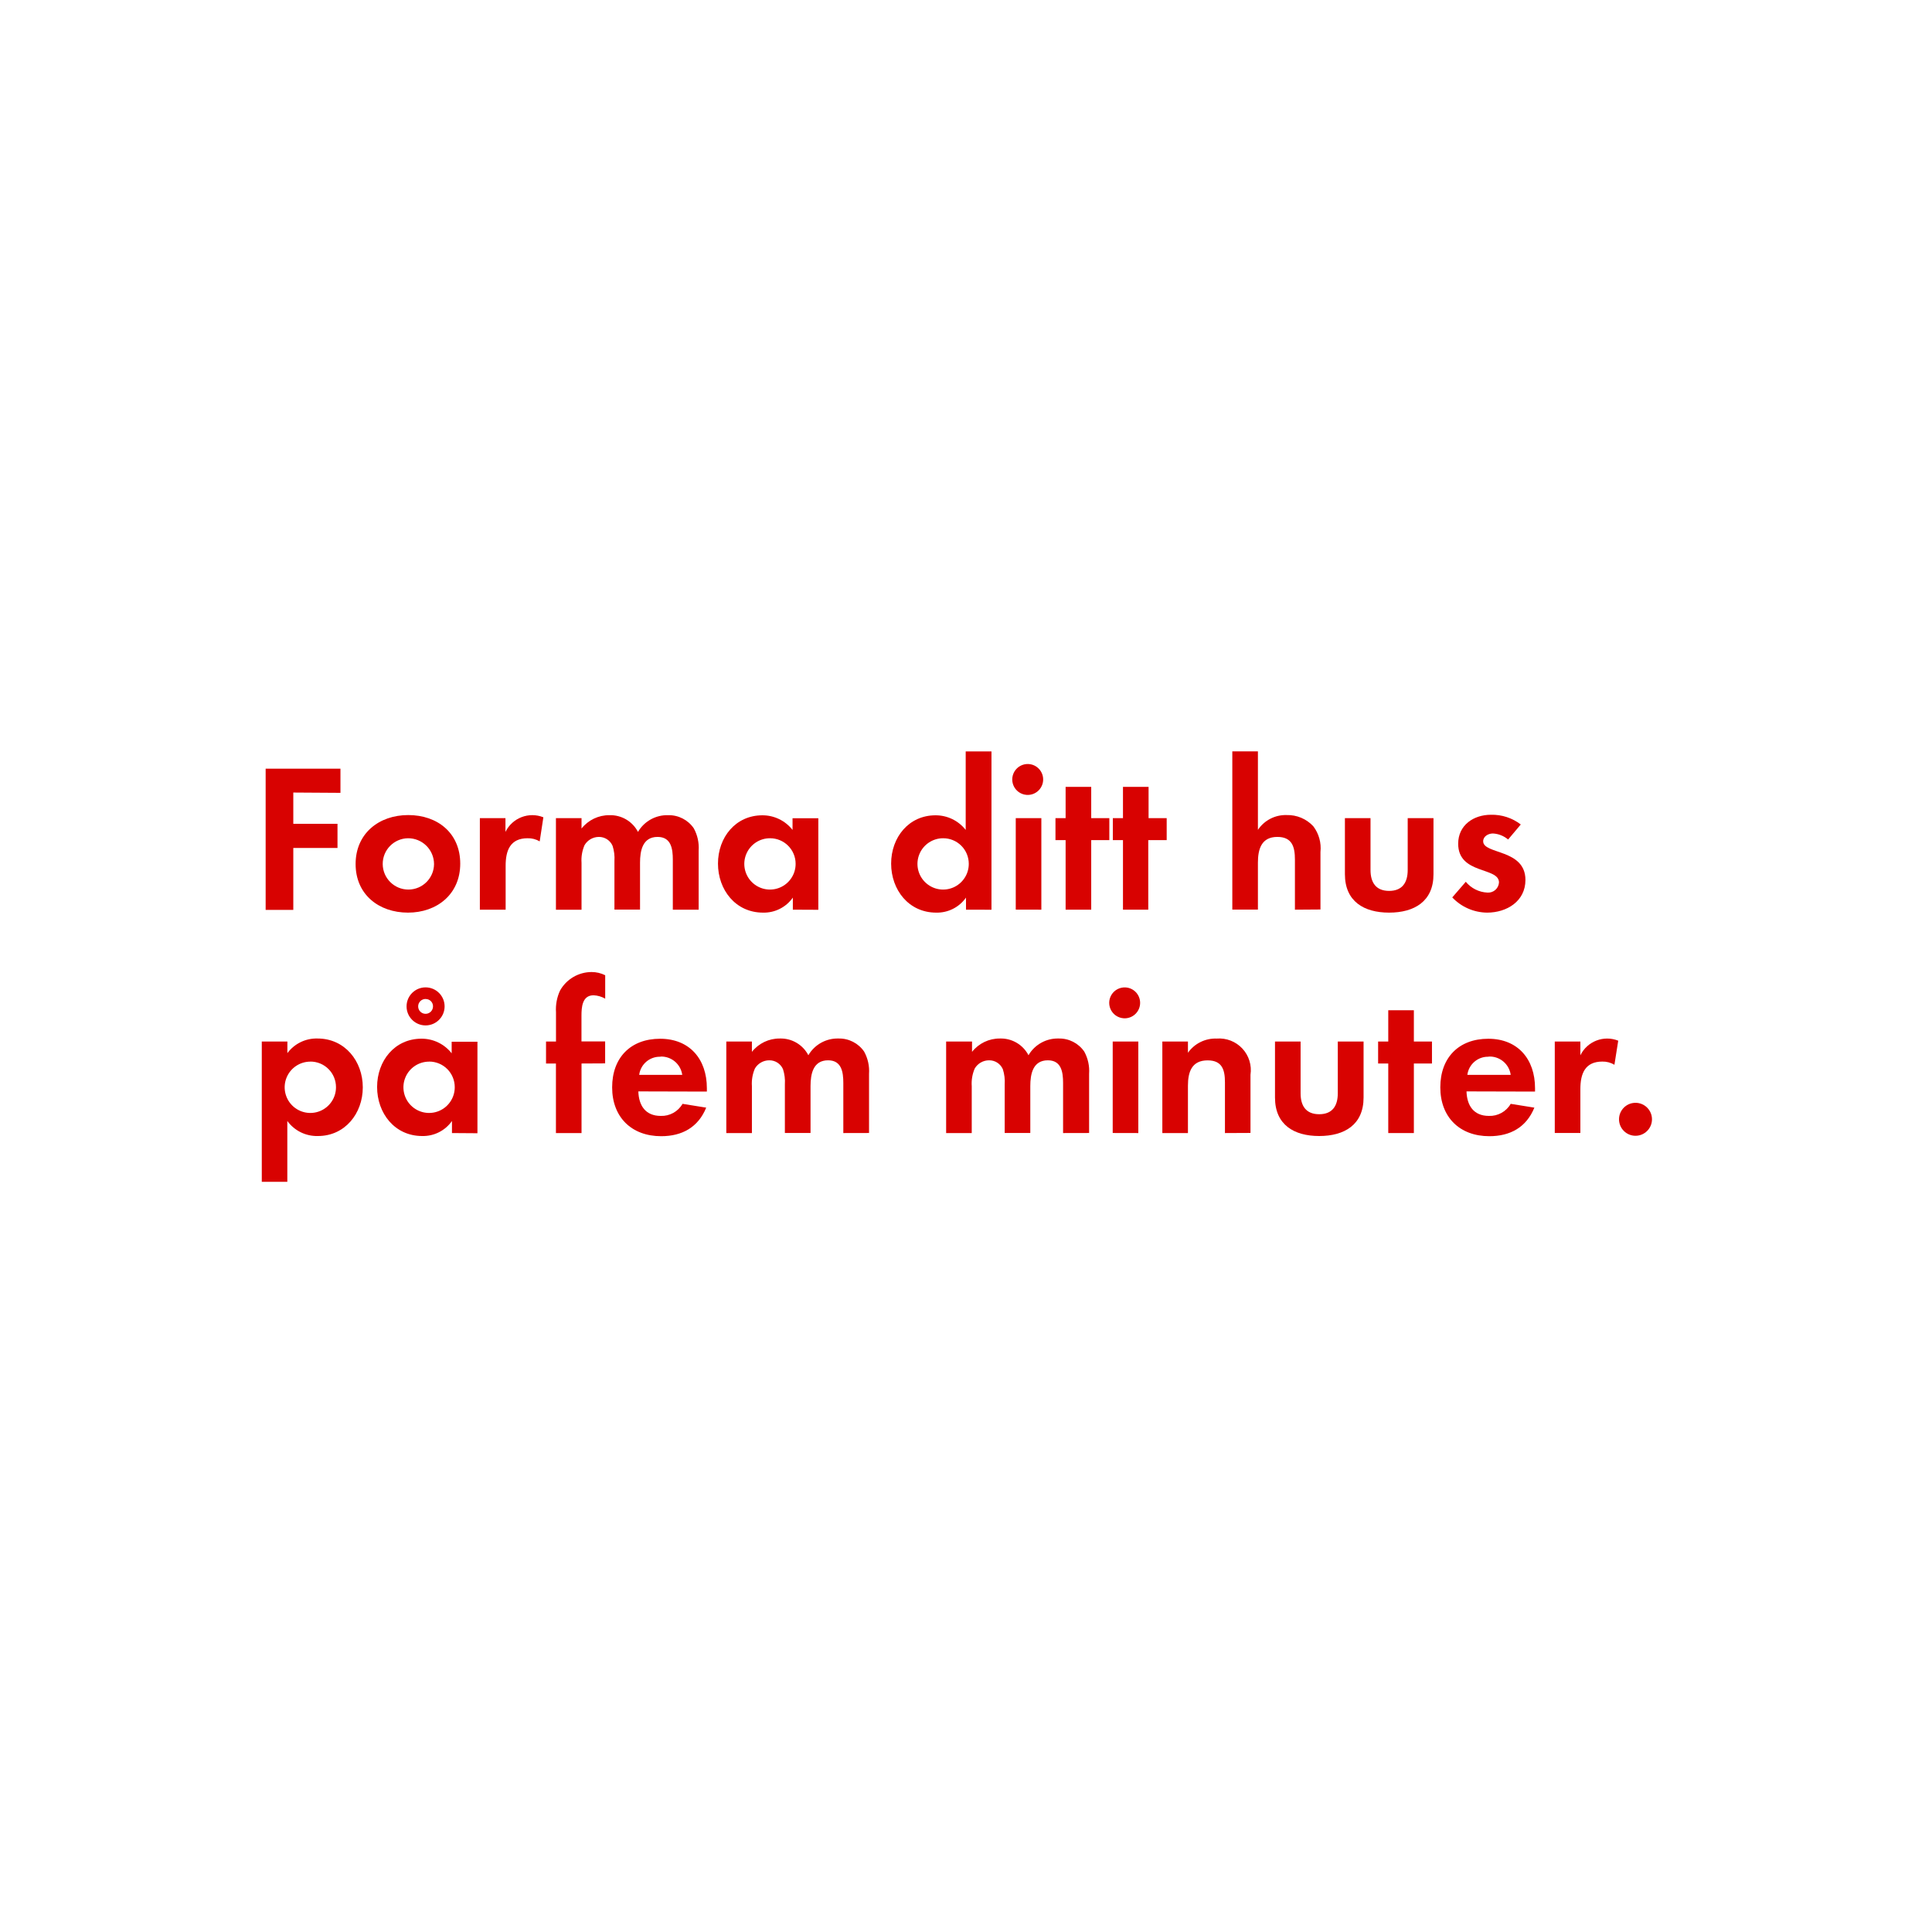
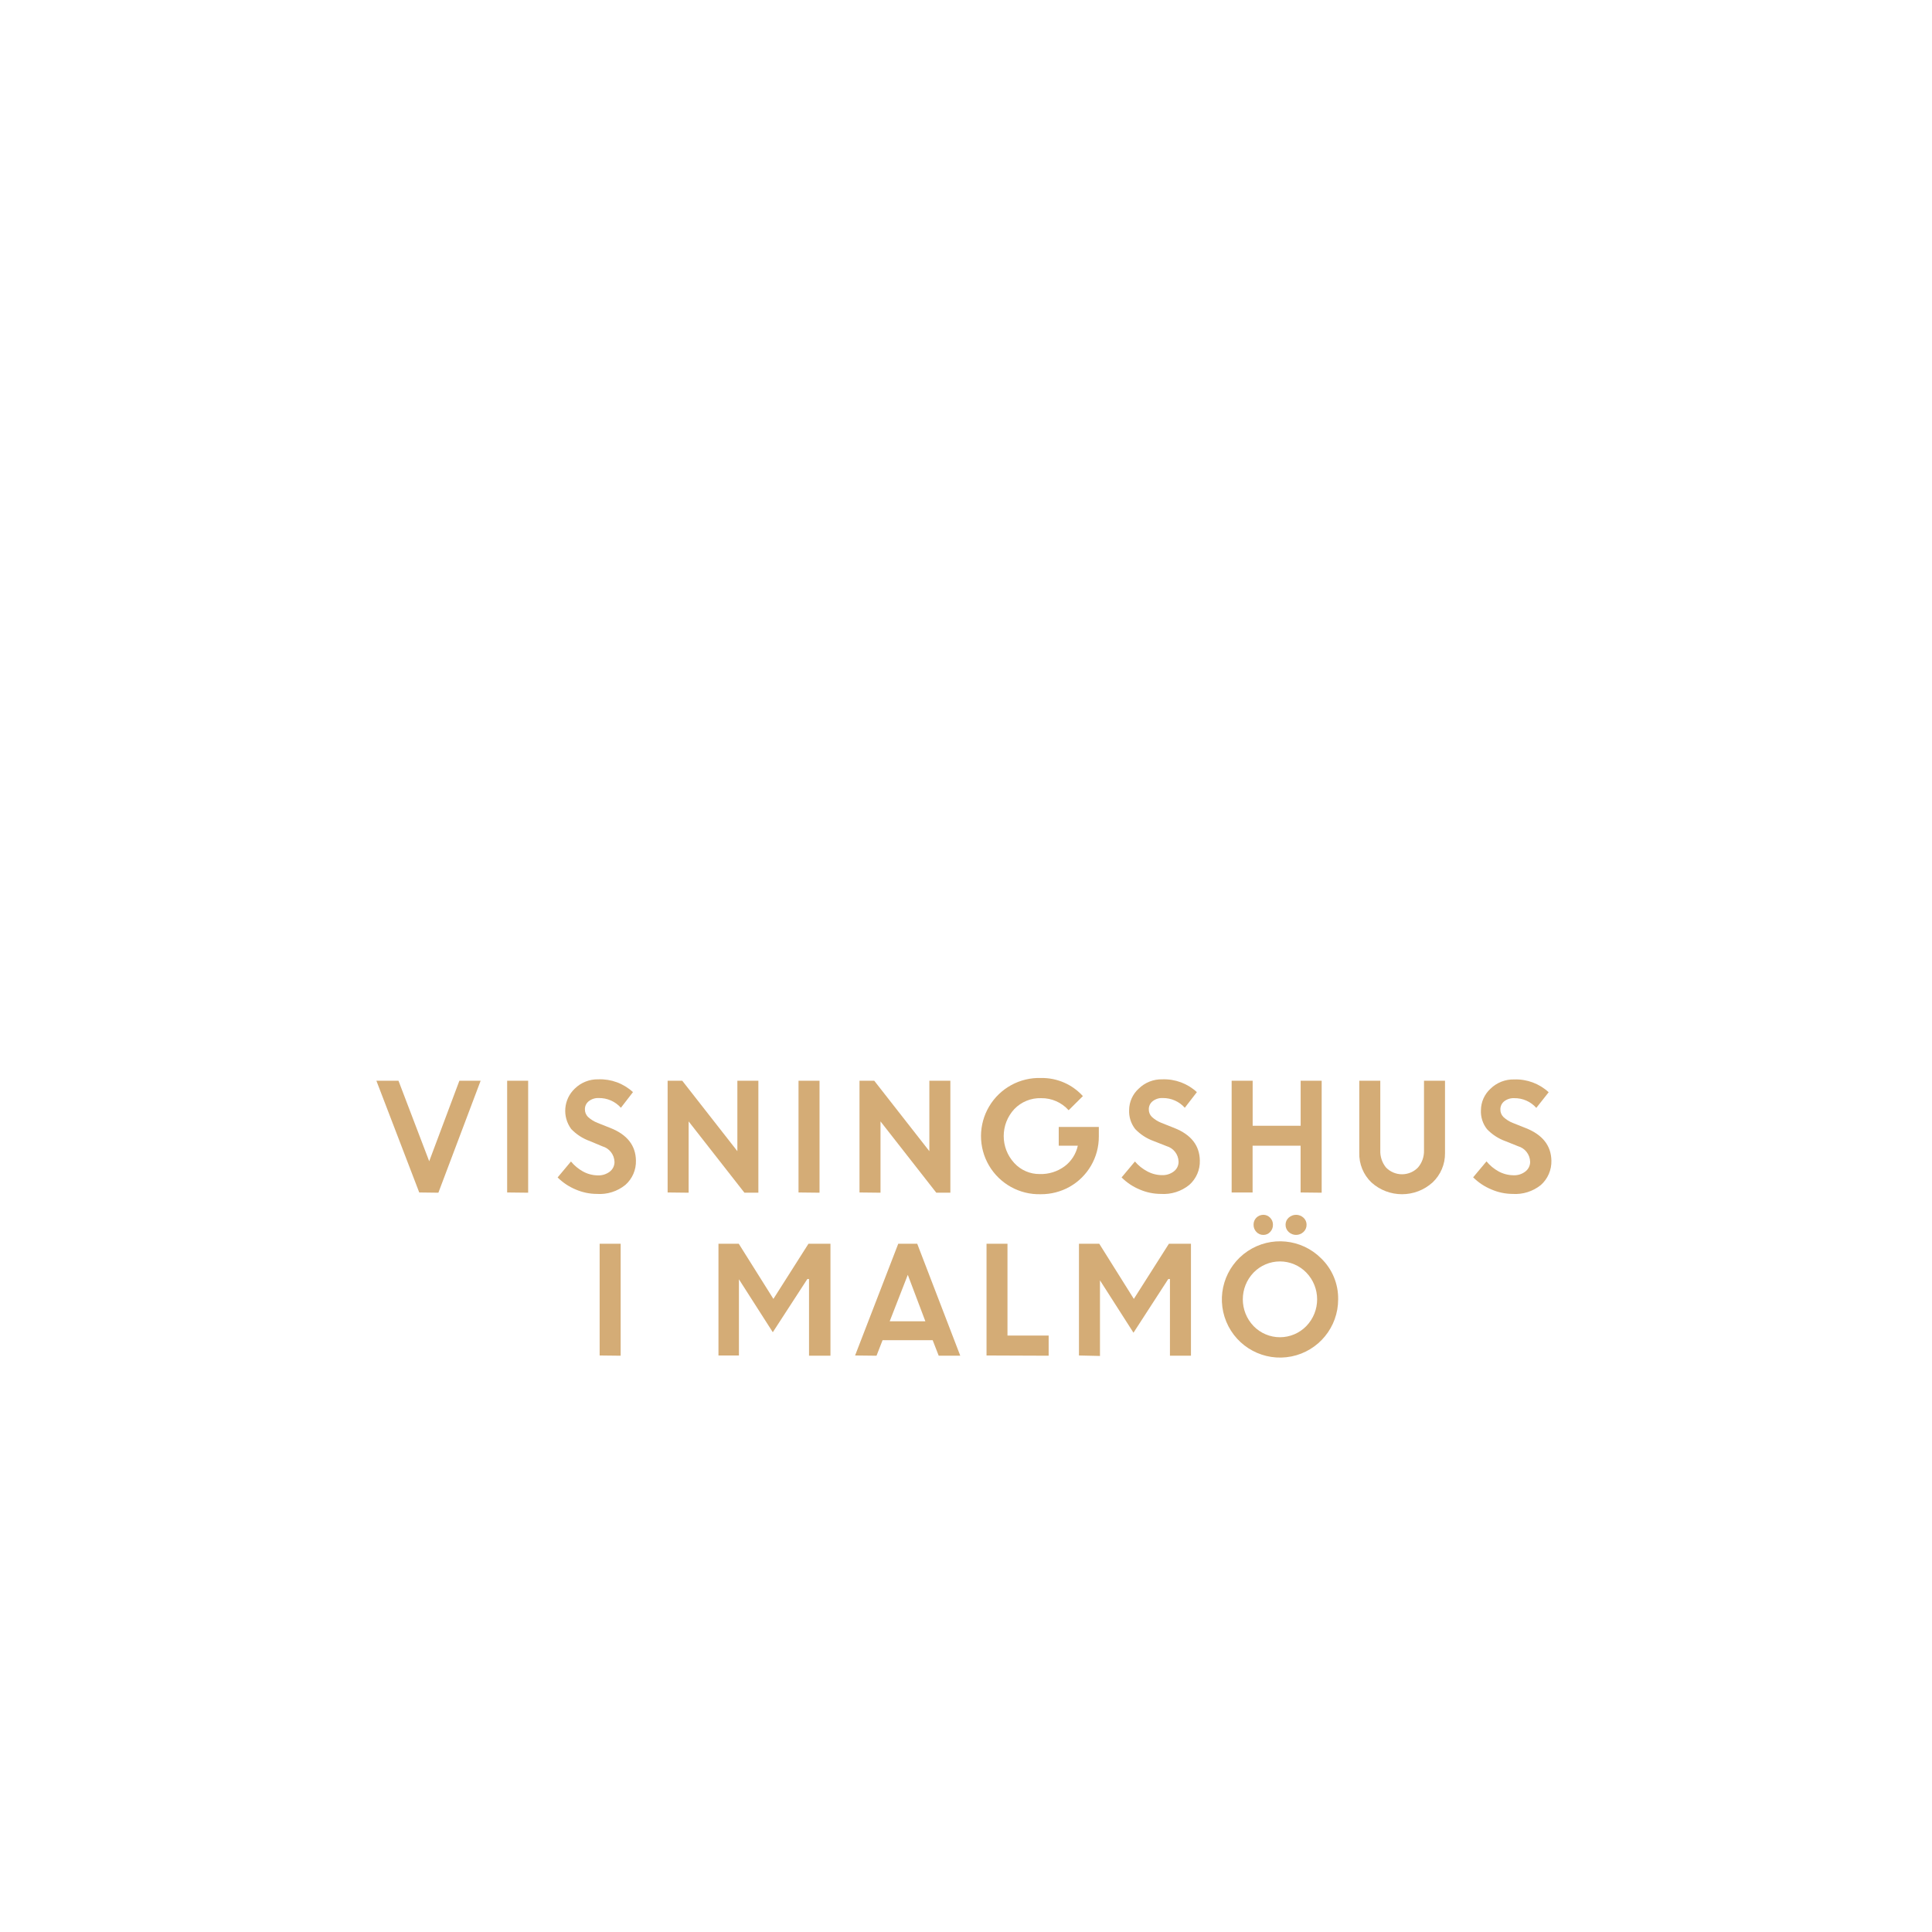
<svg xmlns="http://www.w3.org/2000/svg" id="Layer_1" data-name="Layer 1" viewBox="0 0 320 320">
  <defs>
-     <style>.cls-1{fill:#d80201;}</style>
+     <style>.cls-1{fill:#d4ac76;}</style>
  </defs>
-   <path class="cls-1" d="M48.58,131.27v5.18H55.9v4H48.58v10.26H44V127.32H56.39v4Z" />
-   <path class="cls-1" d="M67.58,151.16c-4.83,0-8.68-3-8.68-8.05S62.75,135,67.62,135s8.61,3,8.61,8.05S72.38,151.16,67.58,151.16Zm0-12.32a4.25,4.25,0,1,0,4.31,4.27A4.29,4.29,0,0,0,67.55,138.84Z" />
-   <path class="cls-1" d="M89.39,139.36a3.74,3.74,0,0,0-2-.52c-2.87,0-3.64,2-3.64,4.55v7.28H79.48V135.51h4.24v2.28A4.94,4.94,0,0,1,90,135.37Z" />
-   <path class="cls-1" d="M111.44,150.67v-8.3c0-1.79-.28-3.75-2.52-3.75-2.49,0-2.91,2.28-2.91,4.27v7.77h-4.24v-8.05a6.76,6.76,0,0,0-.31-2.52,2.45,2.45,0,0,0-2.28-1.47A2.76,2.76,0,0,0,96.81,140a6.29,6.29,0,0,0-.49,2.91v7.77H92.08V135.51h4.24v1.72a5.82,5.82,0,0,1,4.62-2.21,5.15,5.15,0,0,1,4.73,2.77,5.6,5.6,0,0,1,5-2.77,5,5,0,0,1,4.24,2.17,6.68,6.68,0,0,1,.81,3.68v9.8Z" />
-   <path class="cls-1" d="M131.32,150.67v-2a5.86,5.86,0,0,1-4.94,2.49c-4.55,0-7.46-3.78-7.46-8.12s2.91-8,7.35-8a6.32,6.32,0,0,1,5,2.42v-1.93h4.27v15.16Zm-3.78-11.83a4.25,4.25,0,1,0,4.24,4.24A4.23,4.23,0,0,0,127.54,138.84Z" />
-   <path class="cls-1" d="M160,150.67v-2a5.86,5.86,0,0,1-4.94,2.49c-4.55,0-7.46-3.78-7.46-8.12s2.91-8,7.35-8a6.32,6.32,0,0,1,5,2.42v-13h4.27v26.22Zm-3.78-11.83a4.25,4.25,0,1,0,4.24,4.24A4.23,4.23,0,0,0,156.2,138.84Z" />
-   <path class="cls-1" d="M170.38,131.66a2.56,2.56,0,1,1,0-5.11,2.56,2.56,0,0,1,0,5.11Zm-2.14,19V135.51h4.24v15.16Z" />
-   <path class="cls-1" d="M180.74,139.15v11.52H176.5V139.15h-1.68v-3.64h1.68v-5.18h4.24v5.18h3v3.64Z" />
-   <path class="cls-1" d="M190.19,139.15v11.52H186V139.15h-1.68v-3.64H186v-5.18h4.24v5.18h3v3.64Z" />
-   <path class="cls-1" d="M214.48,150.67v-8.3c0-2.1-.46-3.75-2.91-3.75-2.63,0-3.22,2-3.22,4.27v7.77h-4.24V124.45h4.24v13a5.52,5.52,0,0,1,4.76-2.45,5.79,5.79,0,0,1,4.41,1.85,6,6,0,0,1,1.19,4.27v9.52Z" />
-   <path class="cls-1" d="M230.08,151.16c-4.17,0-7.32-1.86-7.32-6.37v-9.28H227v8.58c0,2.06.88,3.47,3.08,3.47s3.08-1.4,3.08-3.47v-8.58h4.27v9.28C237.44,149.3,234.25,151.16,230.08,151.16Z" />
-   <path class="cls-1" d="M246.32,151.16a8.06,8.06,0,0,1-5.78-2.52l2.24-2.59a4.92,4.92,0,0,0,3.57,1.79,1.79,1.79,0,0,0,1.93-1.68c0-2.59-6.76-1.29-6.76-6.41,0-3.08,2.55-4.8,5.43-4.8a7.81,7.81,0,0,1,4.94,1.61l-2.1,2.49a4.23,4.23,0,0,0-2.52-1c-.74,0-1.61.46-1.61,1.29,0,2.21,7,1.23,7,6.41C252.66,149.27,249.58,151.16,246.32,151.16Z" />
-   <path class="cls-1" d="M52.67,188.16a6.06,6.06,0,0,1-5.08-2.49v10.08H43.36V172.51H47.6v1.92a6,6,0,0,1,5-2.42c4.52,0,7.49,3.75,7.49,8.09S57.12,188.16,52.67,188.16Zm-1.26-12.32a4.25,4.25,0,1,0,4.24,4.24A4.23,4.23,0,0,0,51.41,175.83Z" />
-   <path class="cls-1" d="M74.86,187.67v-2a5.85,5.85,0,0,1-4.94,2.49c-4.55,0-7.46-3.78-7.46-8.12s2.91-8,7.35-8a6.32,6.32,0,0,1,5,2.42v-1.92h4.27v15.16Zm-3.78-11.83a4.25,4.25,0,1,0,4.24,4.24A4.23,4.23,0,0,0,71.08,175.83Zm-.59-6a3.15,3.15,0,0,1,0-6.3,3.15,3.15,0,0,1,0,6.3Zm0-4.38a1.23,1.23,0,1,0,1.23,1.23A1.2,1.2,0,0,0,70.49,165.47Z" />
-   <path class="cls-1" d="M96.32,176.15v11.52H92.08V176.15H90.44v-3.64h1.65v-4.87a7.38,7.38,0,0,1,.67-3.57A6,6,0,0,1,98,161a5,5,0,0,1,2.24.53v3.88a4.23,4.23,0,0,0-1.93-.56c-1.89,0-2,2-2,3.4v4.24h3.92v3.64Z" />
-   <path class="cls-1" d="M105.73,180.77c.07,2.35,1.19,4.06,3.71,4.06a4,4,0,0,0,3.61-2l3.92.63c-1.33,3.26-4,4.73-7.46,4.73-4.9,0-8.12-3.15-8.12-8.09s3.08-8.05,7.95-8.05,7.74,3.36,7.74,8.19v.56Zm3.68-5.74a3.44,3.44,0,0,0-3.54,3H113A3.51,3.51,0,0,0,109.41,175Z" />
-   <path class="cls-1" d="M139.68,187.67v-8.3c0-1.79-.28-3.75-2.52-3.75-2.49,0-2.91,2.28-2.91,4.27v7.77H130v-8.05a6.76,6.76,0,0,0-.31-2.52,2.45,2.45,0,0,0-2.28-1.47,2.76,2.76,0,0,0-2.38,1.37,6.29,6.29,0,0,0-.49,2.91v7.77h-4.24V172.51h4.24v1.71a5.82,5.82,0,0,1,4.62-2.21,5.15,5.15,0,0,1,4.73,2.77,5.6,5.6,0,0,1,5-2.77,5,5,0,0,1,4.24,2.17,6.68,6.68,0,0,1,.81,3.68v9.8Z" />
-   <path class="cls-1" d="M176.08,187.67v-8.3c0-1.79-.28-3.75-2.52-3.75-2.49,0-2.91,2.28-2.91,4.27v7.77h-4.24v-8.05a6.76,6.76,0,0,0-.31-2.52,2.45,2.45,0,0,0-2.28-1.47,2.76,2.76,0,0,0-2.38,1.37,6.29,6.29,0,0,0-.49,2.91v7.77h-4.24V172.51H161v1.71a5.82,5.82,0,0,1,4.62-2.21,5.15,5.15,0,0,1,4.73,2.77,5.6,5.6,0,0,1,5-2.77,5,5,0,0,1,4.24,2.17,6.68,6.68,0,0,1,.8,3.68v9.8Z" />
-   <path class="cls-1" d="M186.44,168.66a2.56,2.56,0,1,1,0-5.11,2.56,2.56,0,0,1,0,5.11Zm-2.14,19V172.51h4.24v15.16Z" />
-   <path class="cls-1" d="M202.89,187.67v-8.4c0-2.07-.46-3.64-2.87-3.64-2.63,0-3.26,1.92-3.26,4.2v7.84h-4.24V172.51h4.24v1.86a5.59,5.59,0,0,1,4.76-2.35,5.24,5.24,0,0,1,5.6,6v9.63Z" />
-   <path class="cls-1" d="M218.5,188.16c-4.17,0-7.32-1.86-7.32-6.37v-9.28h4.24v8.58c0,2.06.88,3.46,3.08,3.46s3.08-1.4,3.08-3.46v-8.58h4.27v9.28C225.85,186.3,222.67,188.16,218.5,188.16Z" />
-   <path class="cls-1" d="M234.18,176.15v11.52h-4.24V176.15h-1.68v-3.64h1.68v-5.18h4.24v5.18h3v3.64Z" />
-   <path class="cls-1" d="M242.9,180.77c.07,2.35,1.19,4.06,3.71,4.06a4,4,0,0,0,3.61-2l3.92.63c-1.33,3.26-4,4.73-7.46,4.73-4.9,0-8.12-3.15-8.12-8.09s3.08-8.05,7.95-8.05,7.74,3.36,7.74,8.19v.56Zm3.68-5.74a3.44,3.44,0,0,0-3.54,3h7.18A3.51,3.51,0,0,0,246.57,175Z" />
-   <path class="cls-1" d="M267.4,176.36a3.74,3.74,0,0,0-2-.53c-2.87,0-3.64,2-3.64,4.55v7.28h-4.24V172.51h4.24v2.28a4.94,4.94,0,0,1,6.27-2.42Z" />
-   <path class="cls-1" d="M270.89,188.12a2.73,2.73,0,1,1,2.73-2.73A2.73,2.73,0,0,1,270.89,188.12Z" />
+   <path class="cls-1" d="M69.44,197.51,62.34,179H66l5.09,13.34,5-13.34h3.52l-7,18.55Z" />
+   <path class="cls-1" d="M84,197.51V179h3.48v18.55Z" />
+   <path class="cls-1" d="M98.86,197.75a8.86,8.86,0,0,1-3.5-.73,9.24,9.24,0,0,1-3-2l2.21-2.64a7,7,0,0,0,2,1.66,5.23,5.23,0,0,0,2.44.64,3.05,3.05,0,0,0,2-.63,2,2,0,0,0,.77-1.6,2.76,2.76,0,0,0-2-2.58L97.7,189a8,8,0,0,1-3.09-2,5.07,5.07,0,0,1,.58-6.68,5.39,5.39,0,0,1,3.93-1.55,8,8,0,0,1,5.72,2.12l-2,2.59a4.8,4.8,0,0,0-3.67-1.61,2.5,2.5,0,0,0-1.66.53,1.66,1.66,0,0,0-.63,1.31,1.75,1.75,0,0,0,.49,1.27,5.09,5.09,0,0,0,1.59,1l2.17.86q4.13,1.65,4.2,5.36a5.18,5.18,0,0,1-1.75,4.06A6.74,6.74,0,0,1,98.86,197.75Z" />
+   <path class="cls-1" d="M110.58,197.51V179H113l9.13,11.67V179h3.48v18.55H123.3l-9.24-11.81v11.81Z" />
+   <path class="cls-1" d="M132.26,197.51V179h3.48v18.55Z" />
+   <path class="cls-1" d="M142.36,197.51V179h2.44l9.13,11.67V179h3.48v18.55h-2.33l-9.24-11.81v11.81Z" />
+   <path class="cls-1" d="M175.36,189.76v-3.1H182l0,1.59a9.52,9.52,0,0,1-4.87,8.34,9.65,9.65,0,0,1-4.73,1.21,9.63,9.63,0,1,1,.05-19.25,9.13,9.13,0,0,1,6.91,3L177,183.89a6,6,0,0,0-4.56-2A5.91,5.91,0,0,0,168,183.7a6.57,6.57,0,0,0,0,8.94,5.64,5.64,0,0,0,4.21,1.82,6.59,6.59,0,0,0,4.13-1.29,5.8,5.8,0,0,0,2.18-3.41Z" />
+   <path class="cls-1" d="M192.27,197.75a8.86,8.86,0,0,1-3.5-.73,9.24,9.24,0,0,1-3-2l2.21-2.64A6.84,6.84,0,0,0,190,194a5.2,5.2,0,0,0,2.44.64,3.05,3.05,0,0,0,2-.63,2,2,0,0,0,.77-1.6,2.76,2.76,0,0,0-2-2.58L191.1,189a7.9,7.9,0,0,1-3.08-2,4.77,4.77,0,0,1-1-3.16,4.82,4.82,0,0,1,1.58-3.52,5.39,5.39,0,0,1,3.93-1.55,8,8,0,0,1,5.71,2.12l-2,2.59a4.8,4.8,0,0,0-3.67-1.61,2.49,2.49,0,0,0-1.66.53,1.66,1.66,0,0,0-.63,1.31,1.71,1.71,0,0,0,.49,1.27,5.09,5.09,0,0,0,1.59,1l2.17.86q4.13,1.65,4.2,5.36a5.18,5.18,0,0,1-1.75,4.06A6.74,6.74,0,0,1,192.27,197.75Z" />
+   <path class="cls-1" d="M215.42,197.51v-7.75h-7.95v7.75H204V179h3.48v7.46h7.95V179h3.48v18.55Z" />
+   <path class="cls-1" d="M237.29,195.84a7.55,7.55,0,0,1-10.15,0,6.55,6.55,0,0,1-2-4.91V179h3.48v11.52a4.24,4.24,0,0,0,.95,2.86,3.69,3.69,0,0,0,5.29,0,4.16,4.16,0,0,0,1-2.82V179h3.48v12A6.56,6.56,0,0,1,237.29,195.84Z" />
+   <path class="cls-1" d="M250.51,197.75A8.93,8.93,0,0,1,247,197a9.3,9.3,0,0,1-3-2l2.21-2.64a6.79,6.79,0,0,0,2,1.66,5.27,5.27,0,0,0,2.45.64,3,3,0,0,0,2-.63,2,2,0,0,0,.78-1.6,2.76,2.76,0,0,0-2-2.58l-2.07-.83a7.9,7.9,0,0,1-3.08-2,4.71,4.71,0,0,1-1-3.16,4.85,4.85,0,0,1,1.57-3.52,5.4,5.4,0,0,1,3.94-1.55,8,8,0,0,1,5.71,2.12l-2.05,2.59a4.78,4.78,0,0,0-3.66-1.61,2.53,2.53,0,0,0-1.67.53,1.68,1.68,0,0,0-.62,1.31A1.71,1.71,0,0,0,249,185a4.86,4.86,0,0,0,1.59,1l2.16.86q4.13,1.65,4.21,5.36a5.22,5.22,0,0,1-1.75,4.06A6.75,6.75,0,0,1,250.51,197.75Z" />
+   <path class="cls-1" d="M99.32,224.51V206h3.48v18.55Z" />
+   <path class="cls-1" d="M119,224.51V206h3.36l5.74,9.14,5.81-9.14h3.64v18.55H134v-12.7l-.28,0L128,220.66l-5.61-8.77h0v12.62Z" />
+   <path class="cls-1" d="M141.63,224.51,148.78,206h3.14l7.13,18.55h-3.57l-1-2.57h-8.3l-1,2.57Zm8.73-13.36-3,7.7h5.91Z" />
+   <path class="cls-1" d="M163.4,224.51V206h3.47v15.21h6.82v3.34Z" />
+   <path class="cls-1" d="M178.71,224.51V206h3.36l5.73,9.14,5.81-9.14h3.65v18.55h-3.48v-12.7l-.28,0-5.76,8.89-5.61-8.77h.06v12.62Z" />
+   <path class="cls-1" d="M221.64,215.22a9.63,9.63,0,1,1-2.82-6.8A9.22,9.22,0,0,1,221.64,215.22Zm-14,4.43a6.09,6.09,0,0,0,8.72,0,6.38,6.38,0,0,0,0-8.88,6.09,6.09,0,0,0-8.72,0,6.4,6.4,0,0,0,0,8.88Zm2.74-15.6a1.49,1.49,0,0,1-1.13.49,1.54,1.54,0,0,1-1.15-.49,1.67,1.67,0,0,1-.47-1.19,1.61,1.61,0,0,1,.46-1.17,1.65,1.65,0,0,1,1.16-.48,1.53,1.53,0,0,1,1.12.48,1.58,1.58,0,0,1,.47,1.17A1.66,1.66,0,0,1,210.38,204.05Zm5.52,0a1.79,1.79,0,0,1-2.46,0,1.59,1.59,0,0,1-.51-1.19,1.55,1.55,0,0,1,.51-1.17,1.82,1.82,0,0,1,2.46,0,1.55,1.55,0,0,1,.51,1.17A1.59,1.59,0,0,1,215.9,204.05Z" />
</svg>
